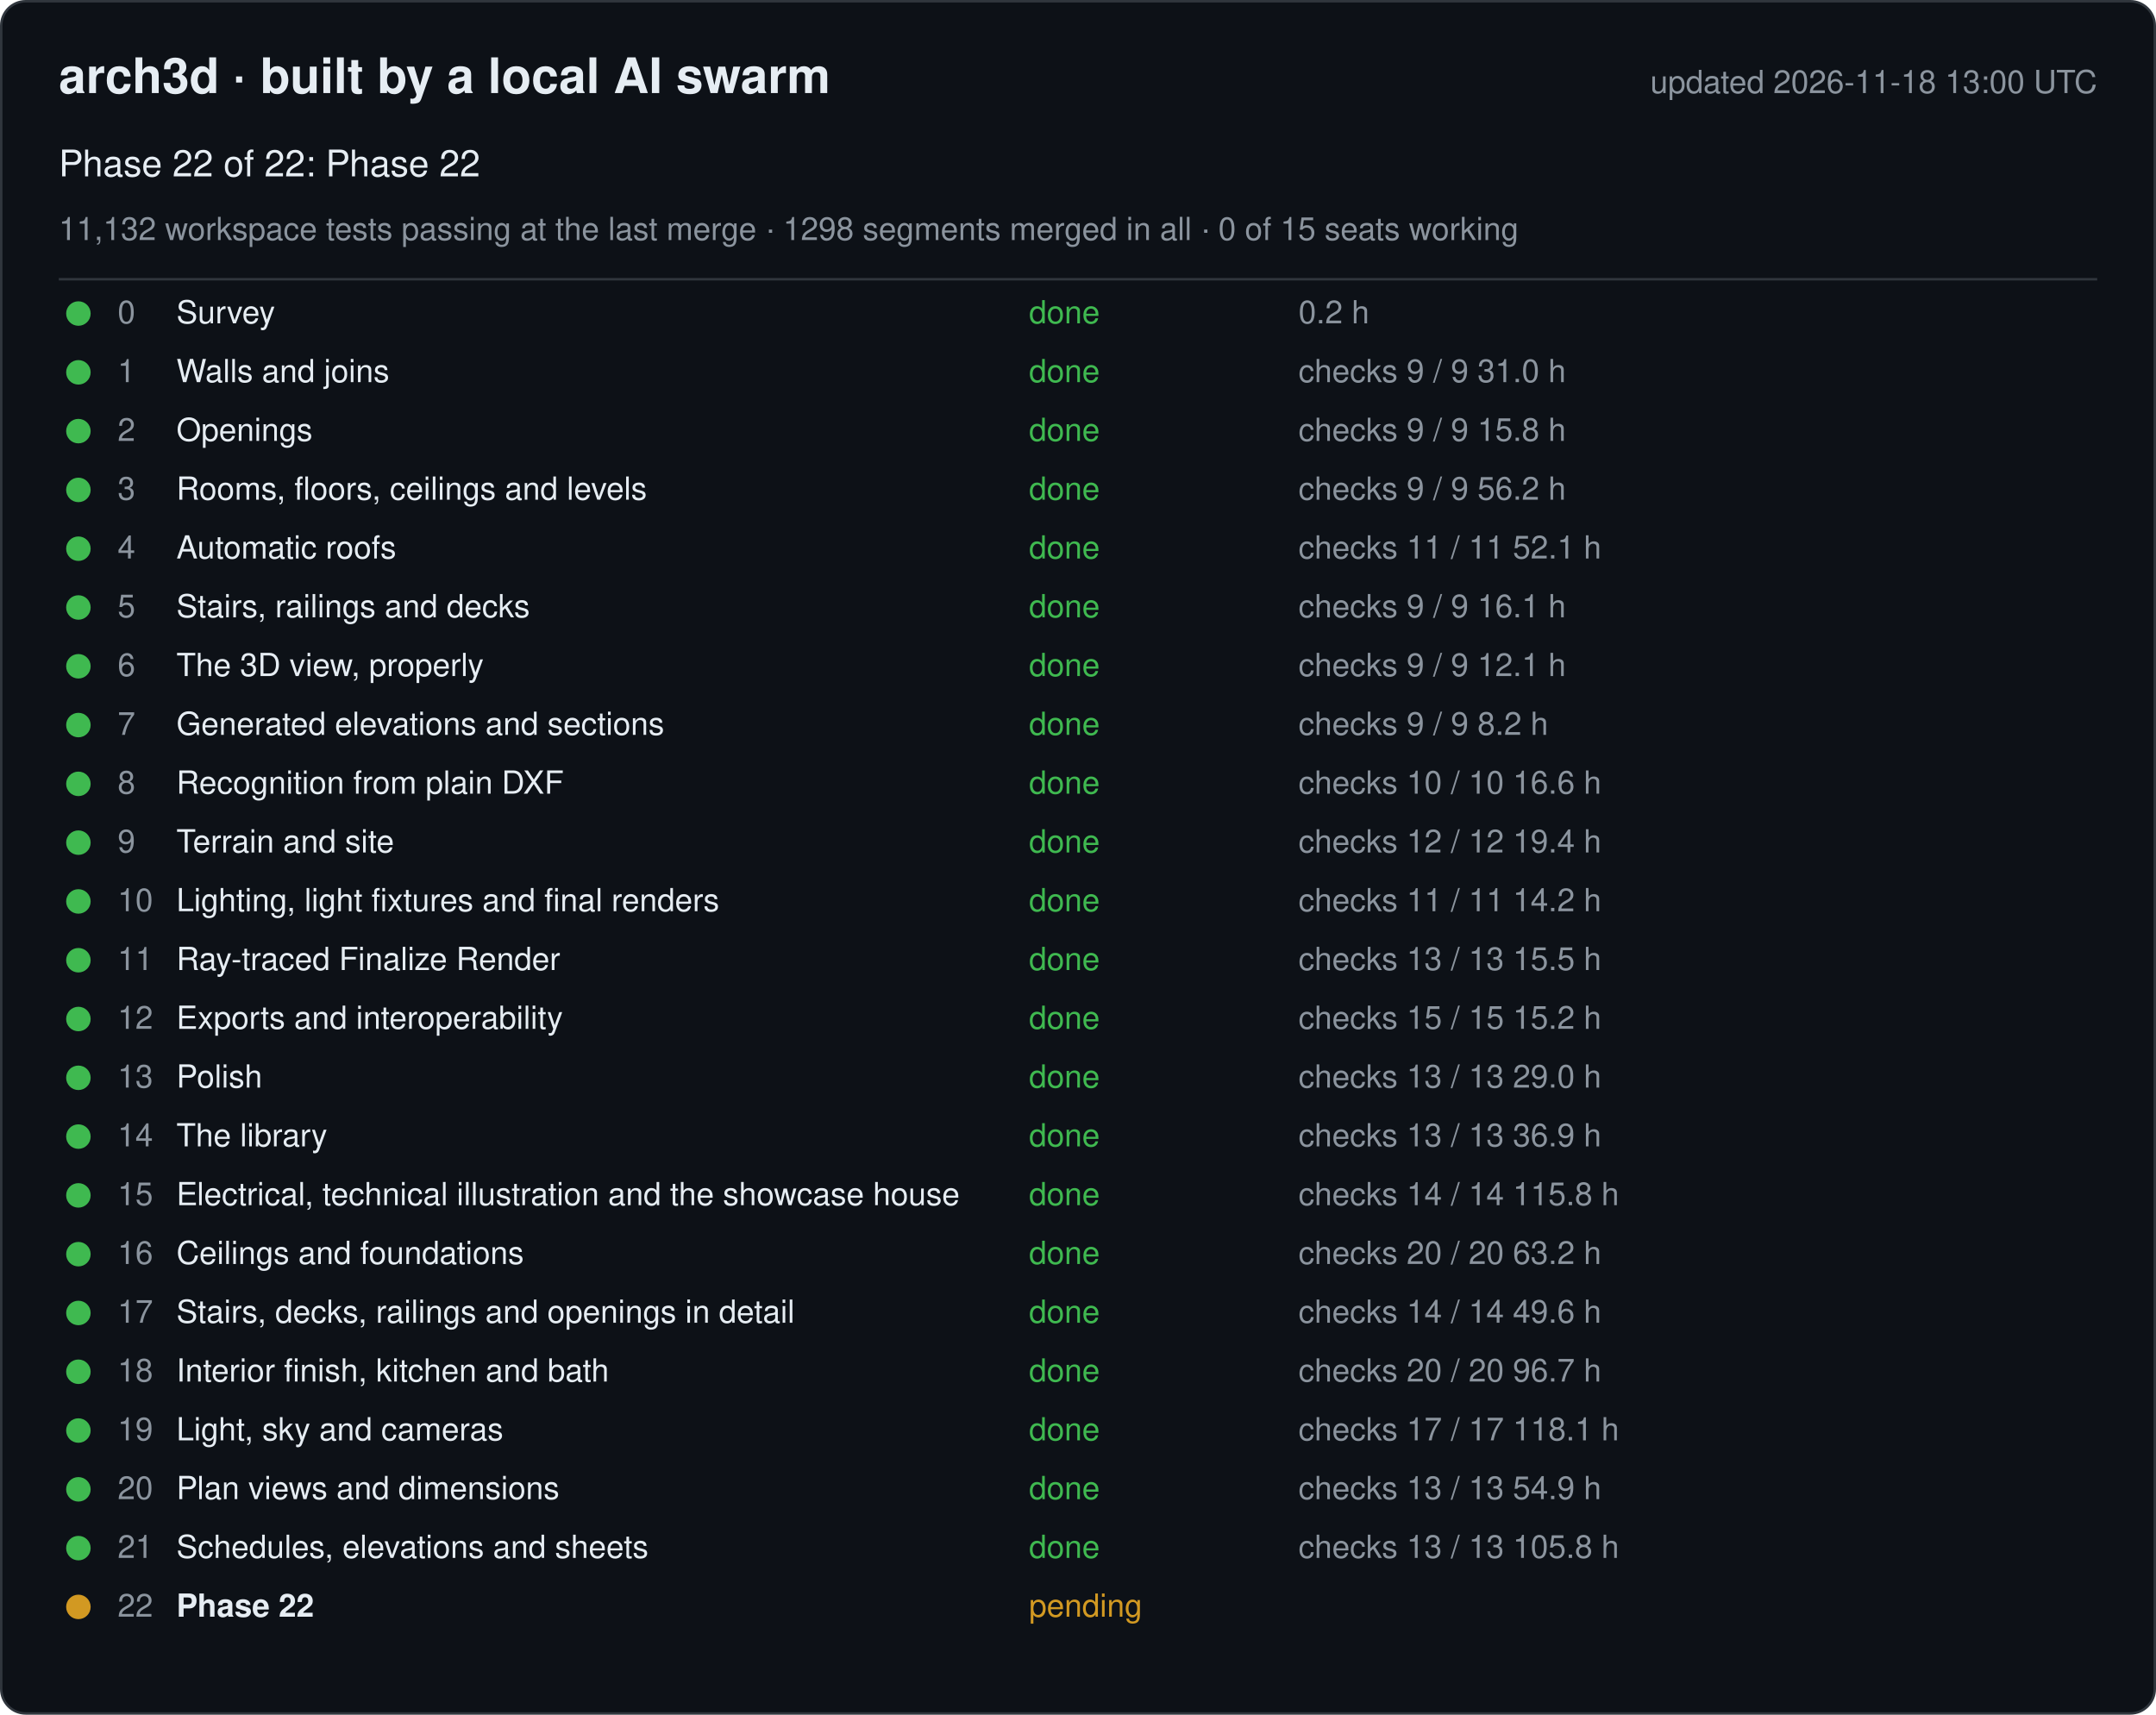
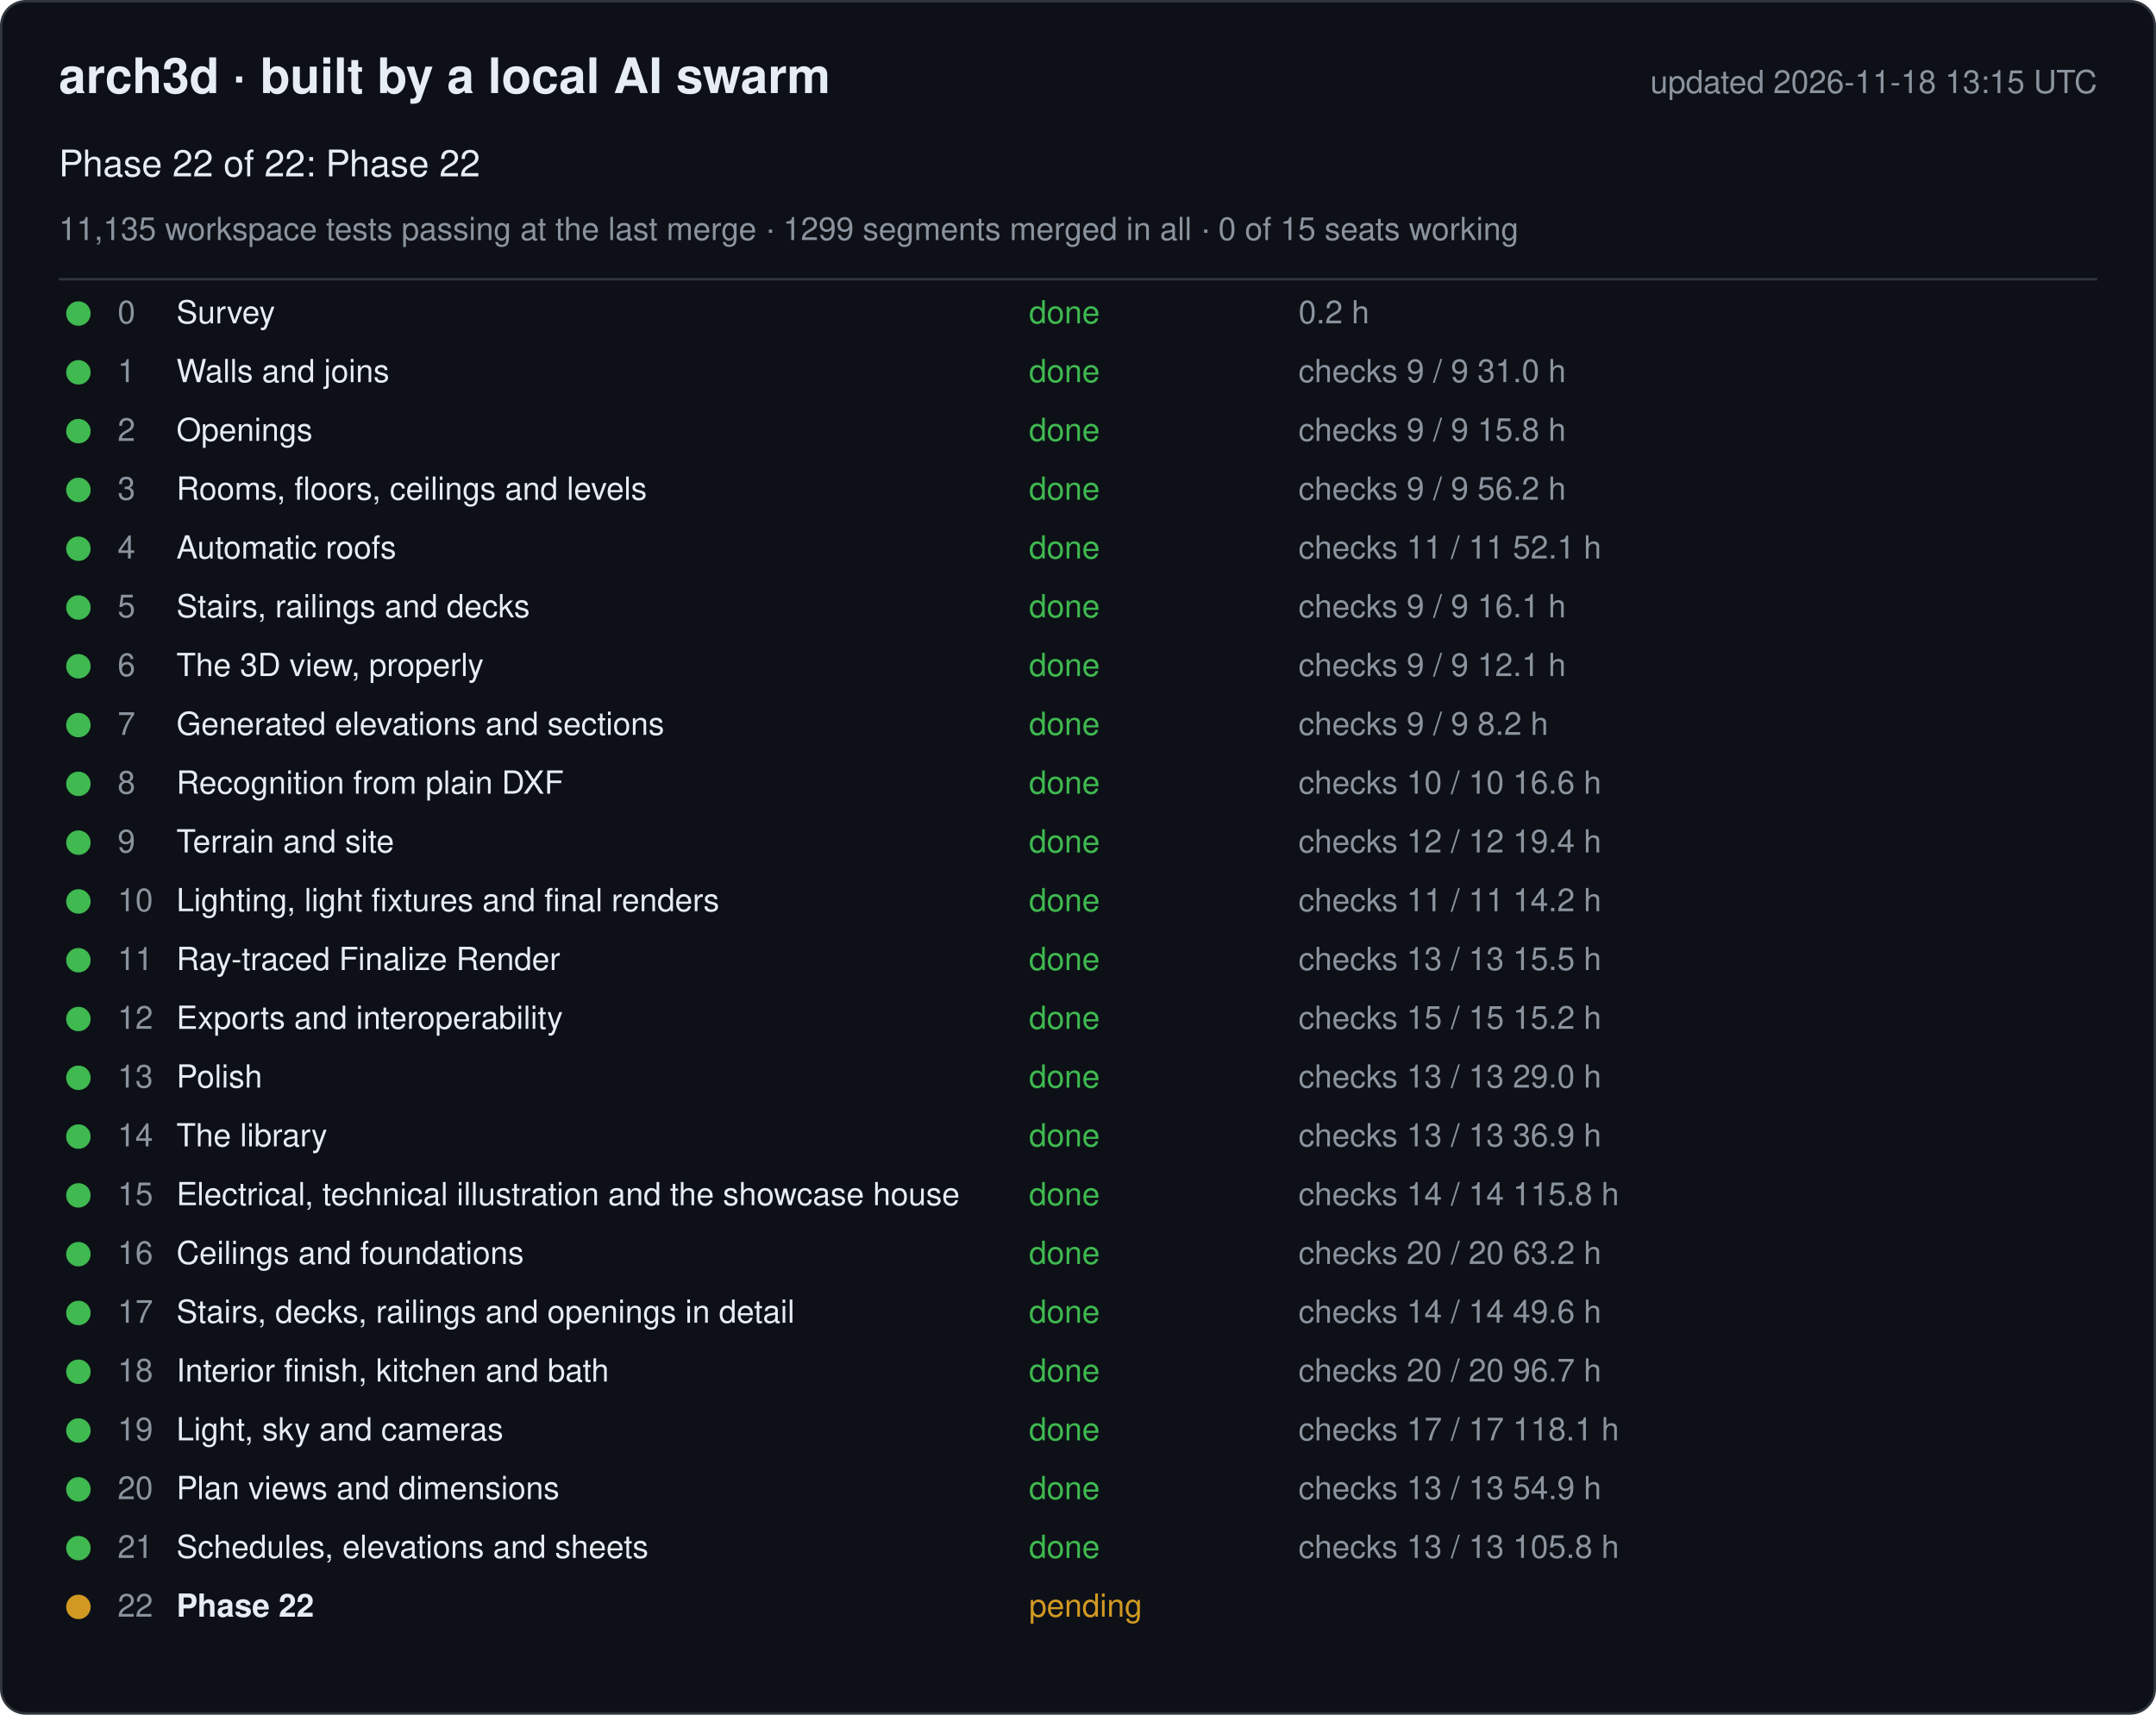
<svg xmlns="http://www.w3.org/2000/svg" width="880" height="700" viewBox="0 0 880 700" font-family="-apple-system, Segoe UI, Helvetica, Arial, sans-serif">
  <rect x="0.5" y="0.5" width="879" height="699" rx="10" fill="#0d1117" stroke="#30363d" />
  <text x="24" y="38" font-size="20" font-weight="600" fill="#e6edf3">arch3d · built by a local AI swarm</text>
-   <text x="856" y="38" font-size="13" fill="#8b949e" text-anchor="end">updated 2026-11-18 13:00 UTC</text>
+   <text x="856" y="38" font-size="13" fill="#8b949e" text-anchor="end">updated 2026-11-18 13:15 UTC</text>
  <text x="24" y="72" font-size="15" fill="#e6edf3">Phase 22 of 22: Phase 22</text>
-   <text x="24" y="98" font-size="13" fill="#8b949e">11,132 workspace tests passing at the last merge · 1298 segments merged in all · 0 of 15 seats working</text>
+   <text x="24" y="98" font-size="13" fill="#8b949e">11,135 workspace tests passing at the last merge · 1299 segments merged in all · 0 of 15 seats working</text>
  <line x1="24" y1="114" x2="856" y2="114" stroke="#30363d" />
  <g data-phase="0">
    <circle cx="32" cy="128" r="5" fill="#3fb950" />
    <text x="48" y="132" font-size="13" fill="#8b949e">0</text>
    <text x="72" y="132" font-size="13" fill="#e6edf3">Survey</text>
    <text x="420" y="132" font-size="13" fill="#3fb950">done</text>
    <text x="530" y="132" font-size="13" fill="#8b949e">0.2 h</text>
  </g>
  <g data-phase="1">
    <circle cx="32" cy="152" r="5" fill="#3fb950" />
    <text x="48" y="156" font-size="13" fill="#8b949e">1</text>
    <text x="72" y="156" font-size="13" fill="#e6edf3">Walls and joins</text>
    <text x="420" y="156" font-size="13" fill="#3fb950">done</text>
    <text x="530" y="156" font-size="13" fill="#8b949e">checks 9 / 9   31.0 h</text>
  </g>
  <g data-phase="2">
    <circle cx="32" cy="176" r="5" fill="#3fb950" />
    <text x="48" y="180" font-size="13" fill="#8b949e">2</text>
    <text x="72" y="180" font-size="13" fill="#e6edf3">Openings</text>
    <text x="420" y="180" font-size="13" fill="#3fb950">done</text>
    <text x="530" y="180" font-size="13" fill="#8b949e">checks 9 / 9   15.8 h</text>
  </g>
  <g data-phase="3">
    <circle cx="32" cy="200" r="5" fill="#3fb950" />
    <text x="48" y="204" font-size="13" fill="#8b949e">3</text>
    <text x="72" y="204" font-size="13" fill="#e6edf3">Rooms, floors, ceilings and levels</text>
    <text x="420" y="204" font-size="13" fill="#3fb950">done</text>
    <text x="530" y="204" font-size="13" fill="#8b949e">checks 9 / 9   56.2 h</text>
  </g>
  <g data-phase="4">
    <circle cx="32" cy="224" r="5" fill="#3fb950" />
    <text x="48" y="228" font-size="13" fill="#8b949e">4</text>
    <text x="72" y="228" font-size="13" fill="#e6edf3">Automatic roofs</text>
    <text x="420" y="228" font-size="13" fill="#3fb950">done</text>
    <text x="530" y="228" font-size="13" fill="#8b949e">checks 11 / 11   52.1 h</text>
  </g>
  <g data-phase="5">
    <circle cx="32" cy="248" r="5" fill="#3fb950" />
    <text x="48" y="252" font-size="13" fill="#8b949e">5</text>
    <text x="72" y="252" font-size="13" fill="#e6edf3">Stairs, railings and decks</text>
    <text x="420" y="252" font-size="13" fill="#3fb950">done</text>
    <text x="530" y="252" font-size="13" fill="#8b949e">checks 9 / 9   16.1 h</text>
  </g>
  <g data-phase="6">
    <circle cx="32" cy="272" r="5" fill="#3fb950" />
    <text x="48" y="276" font-size="13" fill="#8b949e">6</text>
    <text x="72" y="276" font-size="13" fill="#e6edf3">The 3D view, properly</text>
    <text x="420" y="276" font-size="13" fill="#3fb950">done</text>
    <text x="530" y="276" font-size="13" fill="#8b949e">checks 9 / 9   12.1 h</text>
  </g>
  <g data-phase="7">
    <circle cx="32" cy="296" r="5" fill="#3fb950" />
    <text x="48" y="300" font-size="13" fill="#8b949e">7</text>
    <text x="72" y="300" font-size="13" fill="#e6edf3">Generated elevations and sections</text>
    <text x="420" y="300" font-size="13" fill="#3fb950">done</text>
    <text x="530" y="300" font-size="13" fill="#8b949e">checks 9 / 9   8.2 h</text>
  </g>
  <g data-phase="8">
    <circle cx="32" cy="320" r="5" fill="#3fb950" />
    <text x="48" y="324" font-size="13" fill="#8b949e">8</text>
    <text x="72" y="324" font-size="13" fill="#e6edf3">Recognition from plain DXF</text>
    <text x="420" y="324" font-size="13" fill="#3fb950">done</text>
    <text x="530" y="324" font-size="13" fill="#8b949e">checks 10 / 10   16.6 h</text>
  </g>
  <g data-phase="9">
    <circle cx="32" cy="344" r="5" fill="#3fb950" />
    <text x="48" y="348" font-size="13" fill="#8b949e">9</text>
    <text x="72" y="348" font-size="13" fill="#e6edf3">Terrain and site</text>
    <text x="420" y="348" font-size="13" fill="#3fb950">done</text>
    <text x="530" y="348" font-size="13" fill="#8b949e">checks 12 / 12   19.4 h</text>
  </g>
  <g data-phase="10">
    <circle cx="32" cy="368" r="5" fill="#3fb950" />
    <text x="48" y="372" font-size="13" fill="#8b949e">10</text>
    <text x="72" y="372" font-size="13" fill="#e6edf3">Lighting, light fixtures and final renders</text>
    <text x="420" y="372" font-size="13" fill="#3fb950">done</text>
    <text x="530" y="372" font-size="13" fill="#8b949e">checks 11 / 11   14.2 h</text>
  </g>
  <g data-phase="11">
    <circle cx="32" cy="392" r="5" fill="#3fb950" />
    <text x="48" y="396" font-size="13" fill="#8b949e">11</text>
    <text x="72" y="396" font-size="13" fill="#e6edf3">Ray-traced Finalize Render</text>
    <text x="420" y="396" font-size="13" fill="#3fb950">done</text>
    <text x="530" y="396" font-size="13" fill="#8b949e">checks 13 / 13   15.5 h</text>
  </g>
  <g data-phase="12">
    <circle cx="32" cy="416" r="5" fill="#3fb950" />
    <text x="48" y="420" font-size="13" fill="#8b949e">12</text>
    <text x="72" y="420" font-size="13" fill="#e6edf3">Exports and interoperability</text>
    <text x="420" y="420" font-size="13" fill="#3fb950">done</text>
    <text x="530" y="420" font-size="13" fill="#8b949e">checks 15 / 15   15.2 h</text>
  </g>
  <g data-phase="13">
    <circle cx="32" cy="440" r="5" fill="#3fb950" />
    <text x="48" y="444" font-size="13" fill="#8b949e">13</text>
    <text x="72" y="444" font-size="13" fill="#e6edf3">Polish</text>
    <text x="420" y="444" font-size="13" fill="#3fb950">done</text>
    <text x="530" y="444" font-size="13" fill="#8b949e">checks 13 / 13   29.0 h</text>
  </g>
  <g data-phase="14">
    <circle cx="32" cy="464" r="5" fill="#3fb950" />
    <text x="48" y="468" font-size="13" fill="#8b949e">14</text>
    <text x="72" y="468" font-size="13" fill="#e6edf3">The library</text>
    <text x="420" y="468" font-size="13" fill="#3fb950">done</text>
    <text x="530" y="468" font-size="13" fill="#8b949e">checks 13 / 13   36.9 h</text>
  </g>
  <g data-phase="15">
    <circle cx="32" cy="488" r="5" fill="#3fb950" />
    <text x="48" y="492" font-size="13" fill="#8b949e">15</text>
    <text x="72" y="492" font-size="13" fill="#e6edf3">Electrical, technical illustration and the showcase house</text>
    <text x="420" y="492" font-size="13" fill="#3fb950">done</text>
    <text x="530" y="492" font-size="13" fill="#8b949e">checks 14 / 14   115.8 h</text>
  </g>
  <g data-phase="16">
    <circle cx="32" cy="512" r="5" fill="#3fb950" />
    <text x="48" y="516" font-size="13" fill="#8b949e">16</text>
    <text x="72" y="516" font-size="13" fill="#e6edf3">Ceilings and foundations</text>
    <text x="420" y="516" font-size="13" fill="#3fb950">done</text>
    <text x="530" y="516" font-size="13" fill="#8b949e">checks 20 / 20   63.2 h</text>
  </g>
  <g data-phase="17">
    <circle cx="32" cy="536" r="5" fill="#3fb950" />
    <text x="48" y="540" font-size="13" fill="#8b949e">17</text>
    <text x="72" y="540" font-size="13" fill="#e6edf3">Stairs, decks, railings and openings in detail</text>
    <text x="420" y="540" font-size="13" fill="#3fb950">done</text>
    <text x="530" y="540" font-size="13" fill="#8b949e">checks 14 / 14   49.6 h</text>
  </g>
  <g data-phase="18">
    <circle cx="32" cy="560" r="5" fill="#3fb950" />
    <text x="48" y="564" font-size="13" fill="#8b949e">18</text>
    <text x="72" y="564" font-size="13" fill="#e6edf3">Interior finish, kitchen and bath</text>
    <text x="420" y="564" font-size="13" fill="#3fb950">done</text>
    <text x="530" y="564" font-size="13" fill="#8b949e">checks 20 / 20   96.7 h</text>
  </g>
  <g data-phase="19">
    <circle cx="32" cy="584" r="5" fill="#3fb950" />
    <text x="48" y="588" font-size="13" fill="#8b949e">19</text>
    <text x="72" y="588" font-size="13" fill="#e6edf3">Light, sky and cameras</text>
    <text x="420" y="588" font-size="13" fill="#3fb950">done</text>
    <text x="530" y="588" font-size="13" fill="#8b949e">checks 17 / 17   118.1 h</text>
  </g>
  <g data-phase="20">
    <circle cx="32" cy="608" r="5" fill="#3fb950" />
    <text x="48" y="612" font-size="13" fill="#8b949e">20</text>
    <text x="72" y="612" font-size="13" fill="#e6edf3">Plan views and dimensions</text>
    <text x="420" y="612" font-size="13" fill="#3fb950">done</text>
    <text x="530" y="612" font-size="13" fill="#8b949e">checks 13 / 13   54.9 h</text>
  </g>
  <g data-phase="21">
    <circle cx="32" cy="632" r="5" fill="#3fb950" />
    <text x="48" y="636" font-size="13" fill="#8b949e">21</text>
    <text x="72" y="636" font-size="13" fill="#e6edf3">Schedules, elevations and sheets</text>
    <text x="420" y="636" font-size="13" fill="#3fb950">done</text>
    <text x="530" y="636" font-size="13" fill="#8b949e">checks 13 / 13   105.8 h</text>
  </g>
  <g data-phase="22">
    <circle cx="32" cy="656" r="5" fill="#d29922" />
    <text x="48" y="660" font-size="13" fill="#8b949e">22</text>
    <text x="72" y="660" font-size="13" fill="#e6edf3" font-weight="600">Phase 22</text>
    <text x="420" y="660" font-size="13" fill="#d29922">pending</text>
    <text x="530" y="660" font-size="13" fill="#8b949e" />
  </g>
</svg>
